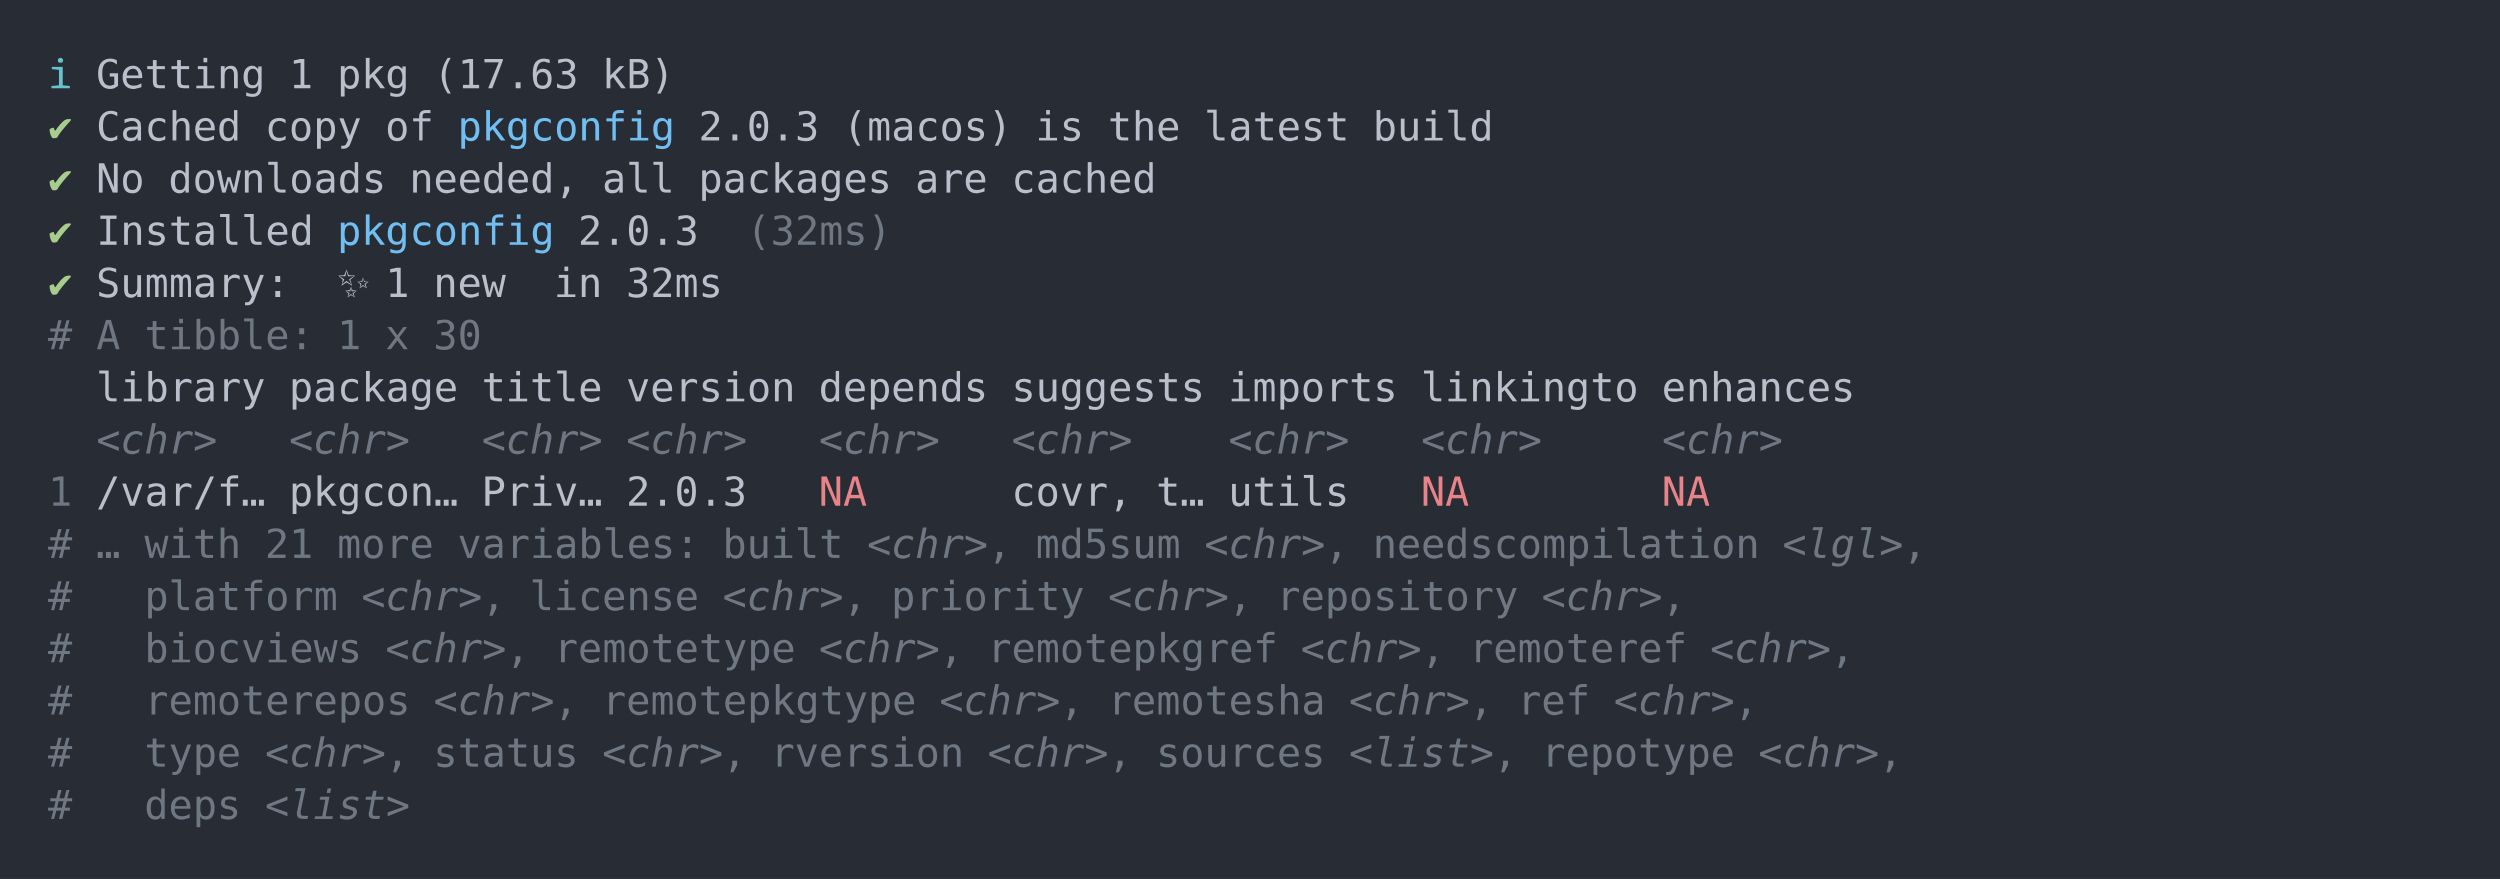
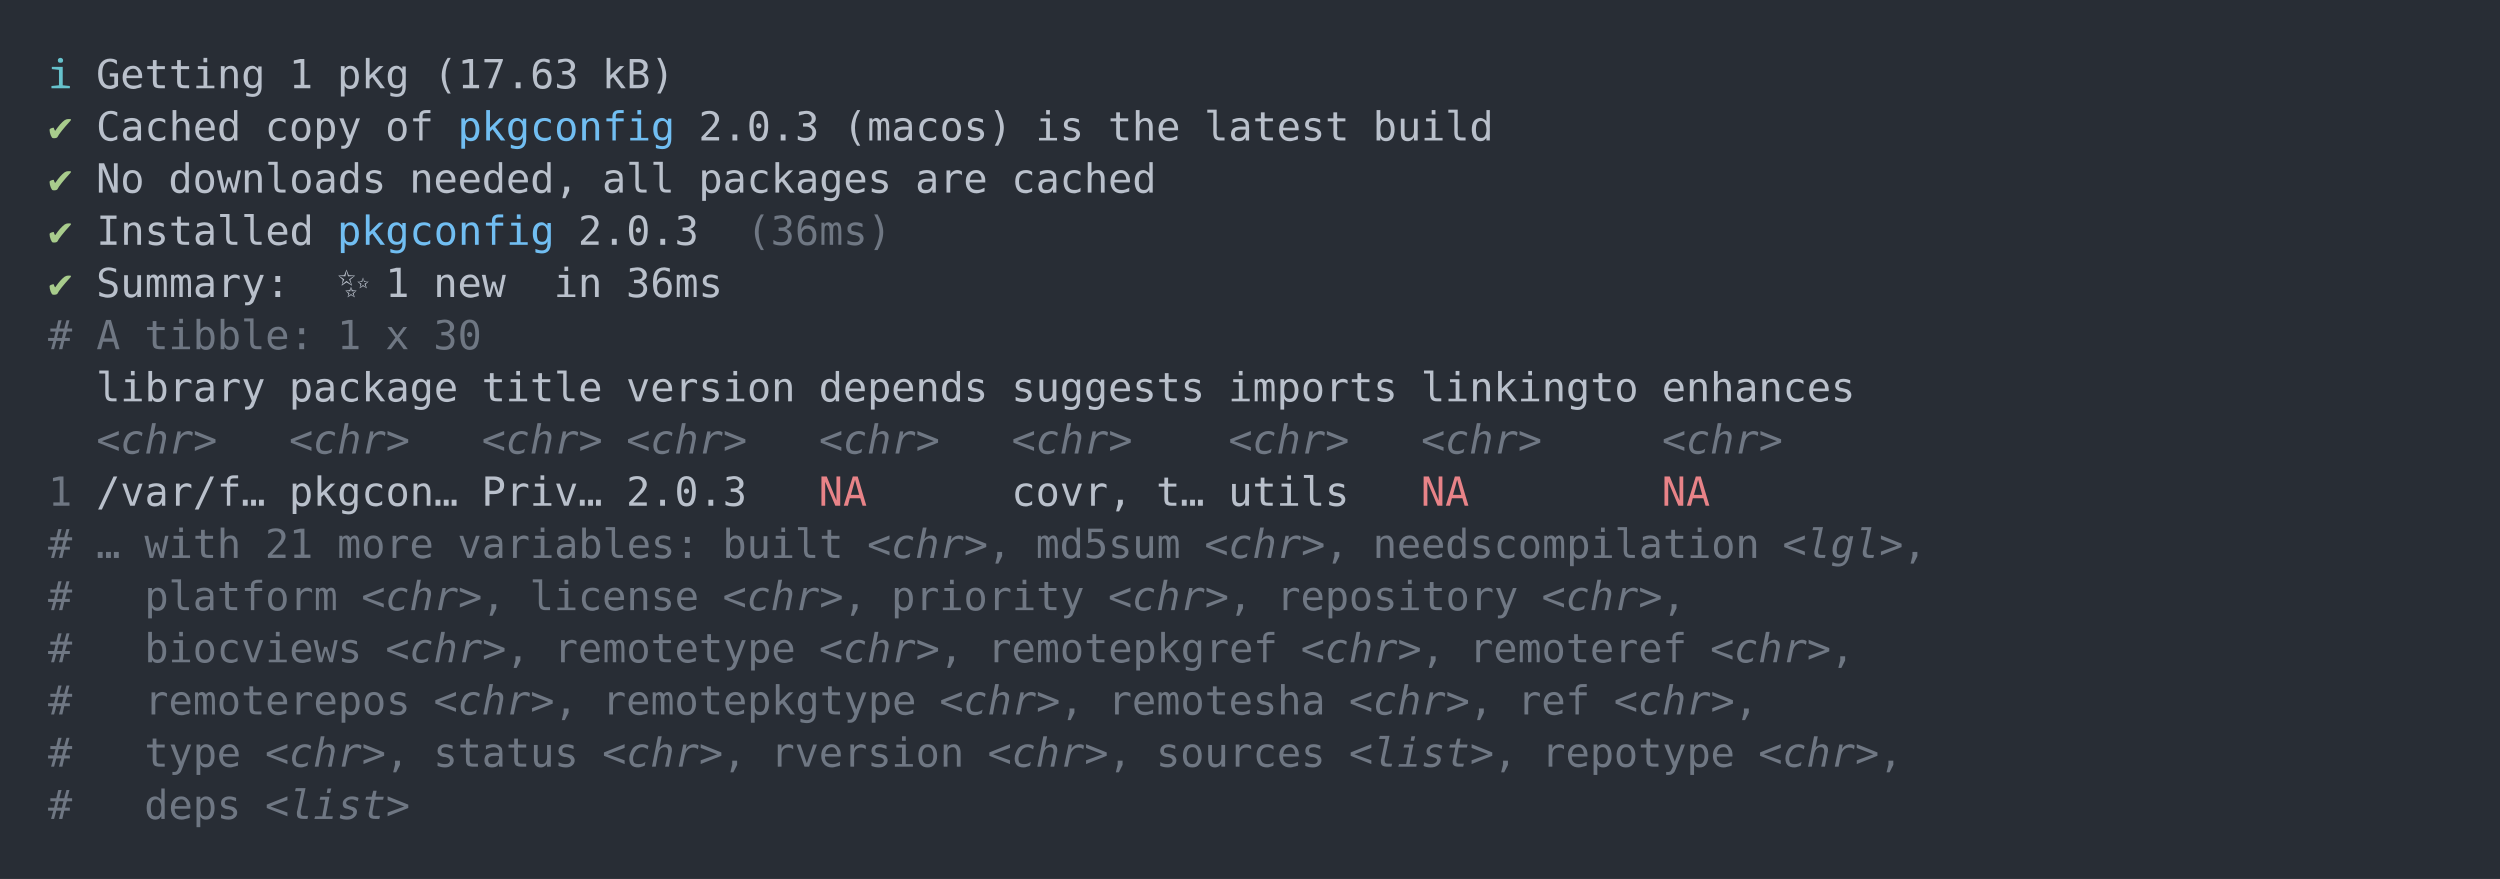
<svg xmlns="http://www.w3.org/2000/svg" xmlns:xlink="http://www.w3.org/1999/xlink" width="1040" height="365.65">
  <rect width="1040" height="365.65" rx="0" ry="0" class="a" />
  <svg height="325.65" viewBox="0 0 100 32.565" width="1000" x="20" y="20">
    <style>.a{fill:rgb(40,45,53)}.b{font-family:'Fira Code',Monaco,Consolas,Menlo,'Bitstream Vera Sans Mono','Powerline Symbols',monospace}.c{fill:transparent}.d{fill:rgb(102,194,205);white-space:pre}.e{fill:rgb(185,192,203);white-space:pre}.f{fill:rgb(168,204,140);white-space:pre}.g{fill:rgb(113,190,242);white-space:pre}.h{fill:rgb(111,119,131);white-space:pre}.i{fill:rgb(111,119,131);font-style:italic;white-space:pre}.j{fill:rgb(232,131,136);white-space:pre}</style>
    <g font-family="'Fira Code',Monaco,Consolas,Menlo,'Bitstream Vera Sans Mono','Powerline Symbols',monospace" font-size="1.67" class="b">
      <defs>
        <symbol id="a">
          <rect height="16" width="100" x="0" y="0" class="c" />
        </symbol>
      </defs>
      <rect height="32.565" width="100" class="a" />
      <svg x="0" y="0" width="100">
        <svg x="0">
          <use xlink:href="#a" />
          <text x="0" y="1.67" class="d">ℹ</text>
          <text x="2.004" y="1.67" class="e">Getting</text>
          <text x="10.02" y="1.67" class="e">1</text>
          <text x="12.024" y="1.67" class="e">pkg</text>
          <text x="16.032" y="1.67" class="e">(17.63</text>
          <text x="23.046" y="1.67" class="e">kB)</text>
          <text x="0" y="3.841" class="f">✔</text>
          <text x="2.004" y="3.841" class="e">Cached</text>
          <text x="9.018" y="3.841" class="e">copy</text>
          <text x="14.028" y="3.841" class="e">of</text>
          <text x="17.034" y="3.841" class="g">pkgconfig</text>
          <text x="27.054" y="3.841" class="e">2.0.3</text>
          <text x="33.066" y="3.841" class="e">(macos)</text>
          <text x="41.082" y="3.841" class="e">is</text>
          <text x="44.088" y="3.841" class="e">the</text>
          <text x="48.096" y="3.841" class="e">latest</text>
          <text x="55.11" y="3.841" class="e">build</text>
          <text x="0" y="6.012" class="f">✔</text>
          <text x="2.004" y="6.012" class="e">No</text>
          <text x="5.01" y="6.012" class="e">downloads</text>
          <text x="15.03" y="6.012" class="e">needed,</text>
          <text x="23.046" y="6.012" class="e">all</text>
          <text x="27.054" y="6.012" class="e">packages</text>
          <text x="36.072" y="6.012" class="e">are</text>
          <text x="40.08" y="6.012" class="e">cached</text>
          <text x="0" y="8.183" class="f">✔</text>
          <text x="2.004" y="8.183" class="e">Installed</text>
          <text x="12.024" y="8.183" class="g">pkgconfig</text>
          <text x="22.044" y="8.183" class="e">2.0.3</text>
-           <text x="29.058" y="8.183" class="h">(32ms)</text>
+           <text x="29.058" y="8.183" class="h">(36ms)</text>
          <text x="0" y="10.354" class="f">✔</text>
          <text x="2.004" y="10.354" class="e">Summary:</text>
          <text x="12.024" y="10.354" class="e">✨</text>
          <text x="14.028" y="10.354" class="e">1</text>
          <text x="16.032" y="10.354" class="e">new</text>
          <text x="21.042" y="10.354" class="e">in</text>
-           <text x="24.048" y="10.354" class="e">32ms</text>
+           <text x="24.048" y="10.354" class="e">36ms</text>
          <text x="0" y="12.525" class="h">#</text>
          <text x="2.004" y="12.525" class="h">A</text>
          <text x="4.008" y="12.525" class="h">tibble:</text>
          <text x="12.024" y="12.525" class="h">1</text>
          <text x="14.028" y="12.525" class="h">x</text>
          <text x="16.032" y="12.525" class="h">30</text>
          <text x="2.004" y="14.696" class="e">library</text>
          <text x="10.02" y="14.696" class="e">package</text>
          <text x="18.036" y="14.696" class="e">title</text>
          <text x="24.048" y="14.696" class="e">version</text>
          <text x="32.064" y="14.696" class="e">depends</text>
          <text x="40.08" y="14.696" class="e">suggests</text>
          <text x="49.098" y="14.696" class="e">imports</text>
          <text x="57.114" y="14.696" class="e">linkingto</text>
          <text x="67.134" y="14.696" class="e">enhances</text>
          <text x="2.004" y="16.867" class="i">&lt;chr&gt;</text>
          <text x="10.02" y="16.867" class="i">&lt;chr&gt;</text>
          <text x="18.036" y="16.867" class="i">&lt;chr&gt;</text>
          <text x="24.048" y="16.867" class="i">&lt;chr&gt;</text>
          <text x="32.064" y="16.867" class="i">&lt;chr&gt;</text>
          <text x="40.08" y="16.867" class="i">&lt;chr&gt;</text>
          <text x="49.098" y="16.867" class="i">&lt;chr&gt;</text>
          <text x="57.114" y="16.867" class="i">&lt;chr&gt;</text>
          <text x="67.134" y="16.867" class="i">&lt;chr&gt;</text>
          <text x="0" y="19.038" class="h">1</text>
          <text x="2.004" y="19.038" class="e">/var/f…</text>
          <text x="10.02" y="19.038" class="e">pkgcon…</text>
          <text x="18.036" y="19.038" class="e">Priv…</text>
          <text x="24.048" y="19.038" class="e">2.0.3</text>
          <text x="32.064" y="19.038" class="j">NA</text>
          <text x="40.08" y="19.038" class="e">covr,</text>
          <text x="46.092" y="19.038" class="e">t…</text>
          <text x="49.098" y="19.038" class="e">utils</text>
          <text x="57.114" y="19.038" class="j">NA</text>
          <text x="67.134" y="19.038" class="j">NA</text>
          <text x="0" y="21.209" class="h">#</text>
          <text x="2.004" y="21.209" class="h">…</text>
          <text x="4.008" y="21.209" class="h">with</text>
          <text x="9.018" y="21.209" class="h">21</text>
          <text x="12.024" y="21.209" class="h">more</text>
          <text x="17.034" y="21.209" class="h">variables:</text>
          <text x="28.056" y="21.209" class="h">built</text>
          <text x="34.068" y="21.209" class="i">&lt;chr&gt;</text>
          <text x="39.078" y="21.209" class="h">,</text>
          <text x="41.082" y="21.209" class="h">md5sum</text>
          <text x="48.096" y="21.209" class="i">&lt;chr&gt;</text>
          <text x="53.106" y="21.209" class="h">,</text>
          <text x="55.11" y="21.209" class="h">needscompilation</text>
          <text x="72.144" y="21.209" class="i">&lt;lgl&gt;</text>
          <text x="77.154" y="21.209" class="h">,</text>
          <text x="0" y="23.38" class="h">#</text>
          <text x="4.008" y="23.38" class="h">platform</text>
          <text x="13.026" y="23.38" class="i">&lt;chr&gt;</text>
          <text x="18.036" y="23.38" class="h">,</text>
          <text x="20.04" y="23.38" class="h">license</text>
          <text x="28.056" y="23.38" class="i">&lt;chr&gt;</text>
          <text x="33.066" y="23.38" class="h">,</text>
          <text x="35.07" y="23.38" class="h">priority</text>
          <text x="44.088" y="23.38" class="i">&lt;chr&gt;</text>
          <text x="49.098" y="23.38" class="h">,</text>
          <text x="51.102" y="23.38" class="h">repository</text>
          <text x="62.124" y="23.38" class="i">&lt;chr&gt;</text>
          <text x="67.134" y="23.38" class="h">,</text>
          <text x="0" y="25.551" class="h">#</text>
          <text x="4.008" y="25.551" class="h">biocviews</text>
          <text x="14.028" y="25.551" class="i">&lt;chr&gt;</text>
          <text x="19.038" y="25.551" class="h">,</text>
          <text x="21.042" y="25.551" class="h">remotetype</text>
          <text x="32.064" y="25.551" class="i">&lt;chr&gt;</text>
          <text x="37.074" y="25.551" class="h">,</text>
          <text x="39.078" y="25.551" class="h">remotepkgref</text>
          <text x="52.104" y="25.551" class="i">&lt;chr&gt;</text>
          <text x="57.114" y="25.551" class="h">,</text>
          <text x="59.118" y="25.551" class="h">remoteref</text>
          <text x="69.138" y="25.551" class="i">&lt;chr&gt;</text>
          <text x="74.148" y="25.551" class="h">,</text>
          <text x="0" y="27.722" class="h">#</text>
          <text x="4.008" y="27.722" class="h">remoterepos</text>
          <text x="16.032" y="27.722" class="i">&lt;chr&gt;</text>
          <text x="21.042" y="27.722" class="h">,</text>
          <text x="23.046" y="27.722" class="h">remotepkgtype</text>
          <text x="37.074" y="27.722" class="i">&lt;chr&gt;</text>
          <text x="42.084" y="27.722" class="h">,</text>
          <text x="44.088" y="27.722" class="h">remotesha</text>
          <text x="54.108" y="27.722" class="i">&lt;chr&gt;</text>
          <text x="59.118" y="27.722" class="h">,</text>
          <text x="61.122" y="27.722" class="h">ref</text>
          <text x="65.13" y="27.722" class="i">&lt;chr&gt;</text>
          <text x="70.14" y="27.722" class="h">,</text>
          <text x="0" y="29.893" class="h">#</text>
          <text x="4.008" y="29.893" class="h">type</text>
          <text x="9.018" y="29.893" class="i">&lt;chr&gt;</text>
          <text x="14.028" y="29.893" class="h">,</text>
          <text x="16.032" y="29.893" class="h">status</text>
          <text x="23.046" y="29.893" class="i">&lt;chr&gt;</text>
          <text x="28.056" y="29.893" class="h">,</text>
          <text x="30.06" y="29.893" class="h">rversion</text>
          <text x="39.078" y="29.893" class="i">&lt;chr&gt;</text>
          <text x="44.088" y="29.893" class="h">,</text>
          <text x="46.092" y="29.893" class="h">sources</text>
          <text x="54.108" y="29.893" class="i">&lt;list&gt;</text>
          <text x="60.12" y="29.893" class="h">,</text>
          <text x="62.124" y="29.893" class="h">repotype</text>
          <text x="71.142" y="29.893" class="i">&lt;chr&gt;</text>
          <text x="76.152" y="29.893" class="h">,</text>
          <text x="0" y="32.064" class="h">#</text>
          <text x="4.008" y="32.064" class="h">deps</text>
          <text x="9.018" y="32.064" class="i">&lt;list&gt;</text>
        </svg>
      </svg>
    </g>
  </svg>
</svg>
